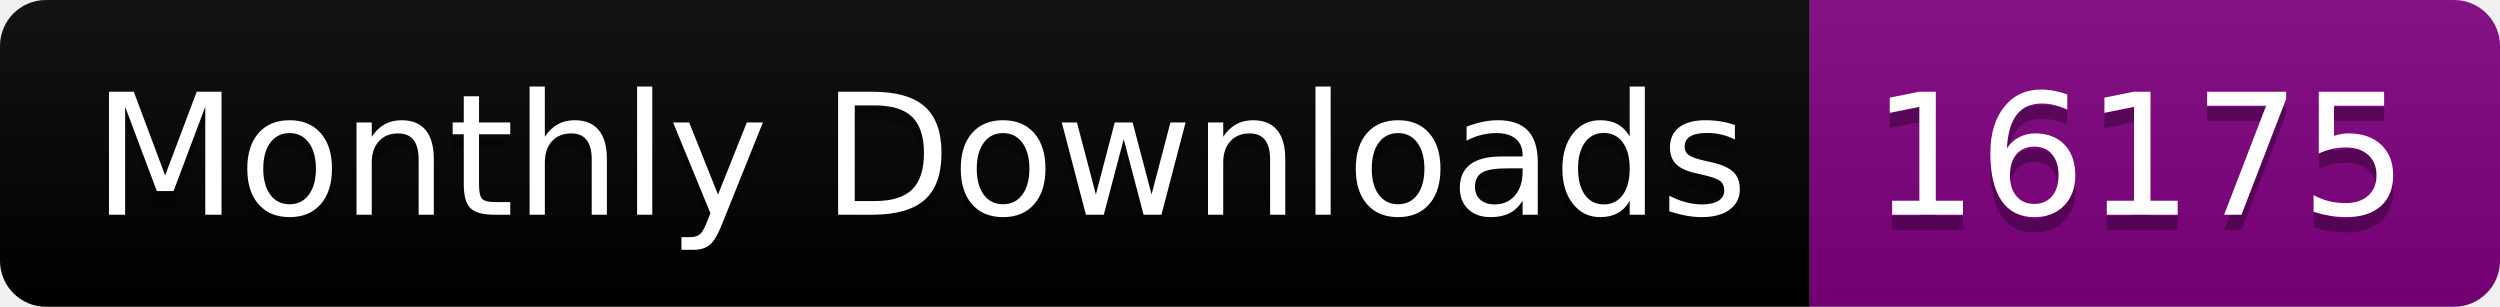
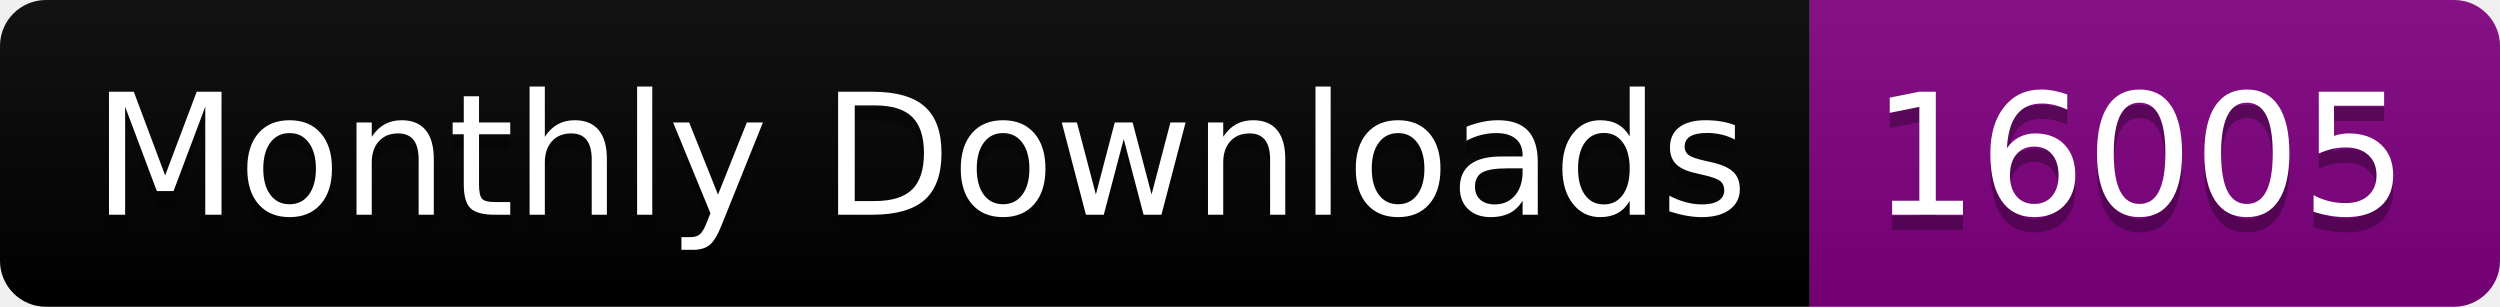
<svg xmlns="http://www.w3.org/2000/svg" width="163.0" height="20">
  <linearGradient id="smooth" x2="0" y2="100%">
    <stop offset="0" stop-color="#bbb" stop-opacity=".1" />
    <stop offset="1" stop-opacity=".1" />
  </linearGradient>
  <clipPath id="round">
    <rect width="163.0" height="20" rx="3" fill="#fff" />
  </clipPath>
  <g clip-path="url(#round)">
    <rect width="118.0" height="20" fill="black" />
    <rect x="118.0" width="45.0" height="20" fill="purple" />
    <rect width="163.0" height="20" fill="url(#smooth)" />
  </g>
  <g fill="#fff" text-anchor="middle" font-family="DejaVu Sans,Verdana,Geneva,sans-serif" font-size="110">
    <text x="600.0" y="150" fill="#010101" fill-opacity=".3" transform="scale(0.1)" textLength="1080.0" lengthAdjust="spacing">Monthly Downloads</text>
    <text x="600.0" y="140" transform="scale(0.1)" textLength="1080.0" lengthAdjust="spacing">Monthly Downloads</text>
-     <text x="1395.0" y="150" fill="#010101" fill-opacity=".3" transform="scale(0.1)" textLength="350.0" lengthAdjust="spacing">16175</text>
-     <text x="1395.0" y="140" transform="scale(0.1)" textLength="350.0" lengthAdjust="spacing">16175</text>
+     <text x="1395.0" y="150" fill="#010101" fill-opacity=".3" transform="scale(0.1)" textLength="350.0" lengthAdjust="spacing">16005</text>
+     <text x="1395.0" y="140" transform="scale(0.1)" textLength="350.0" lengthAdjust="spacing">16005</text>
  </g>
</svg>
